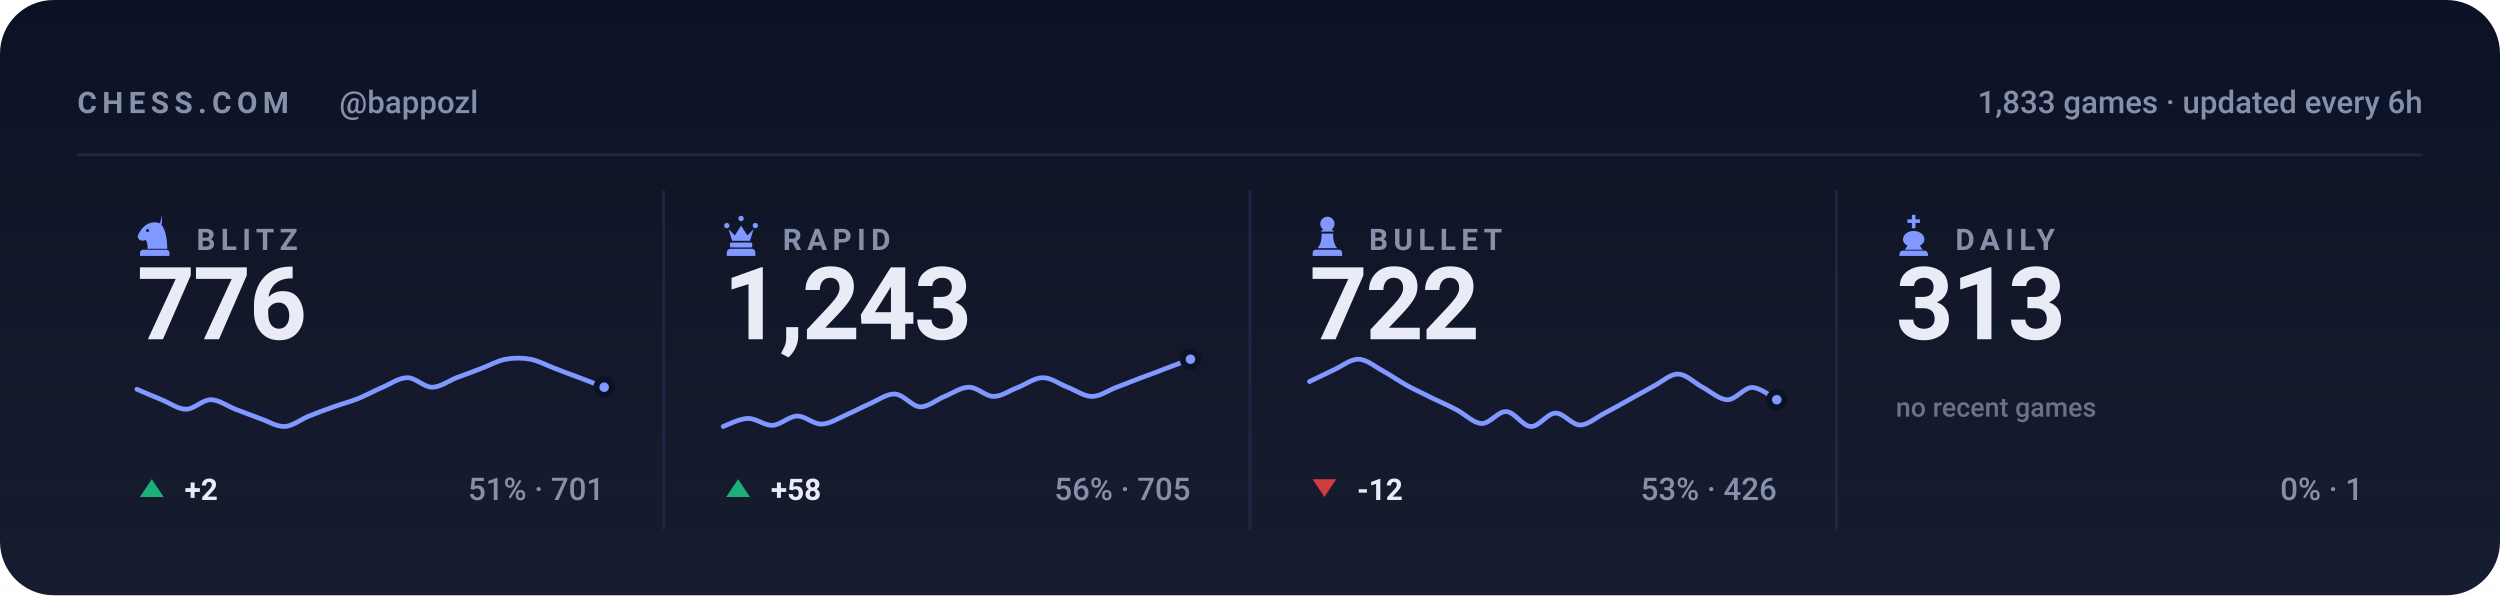
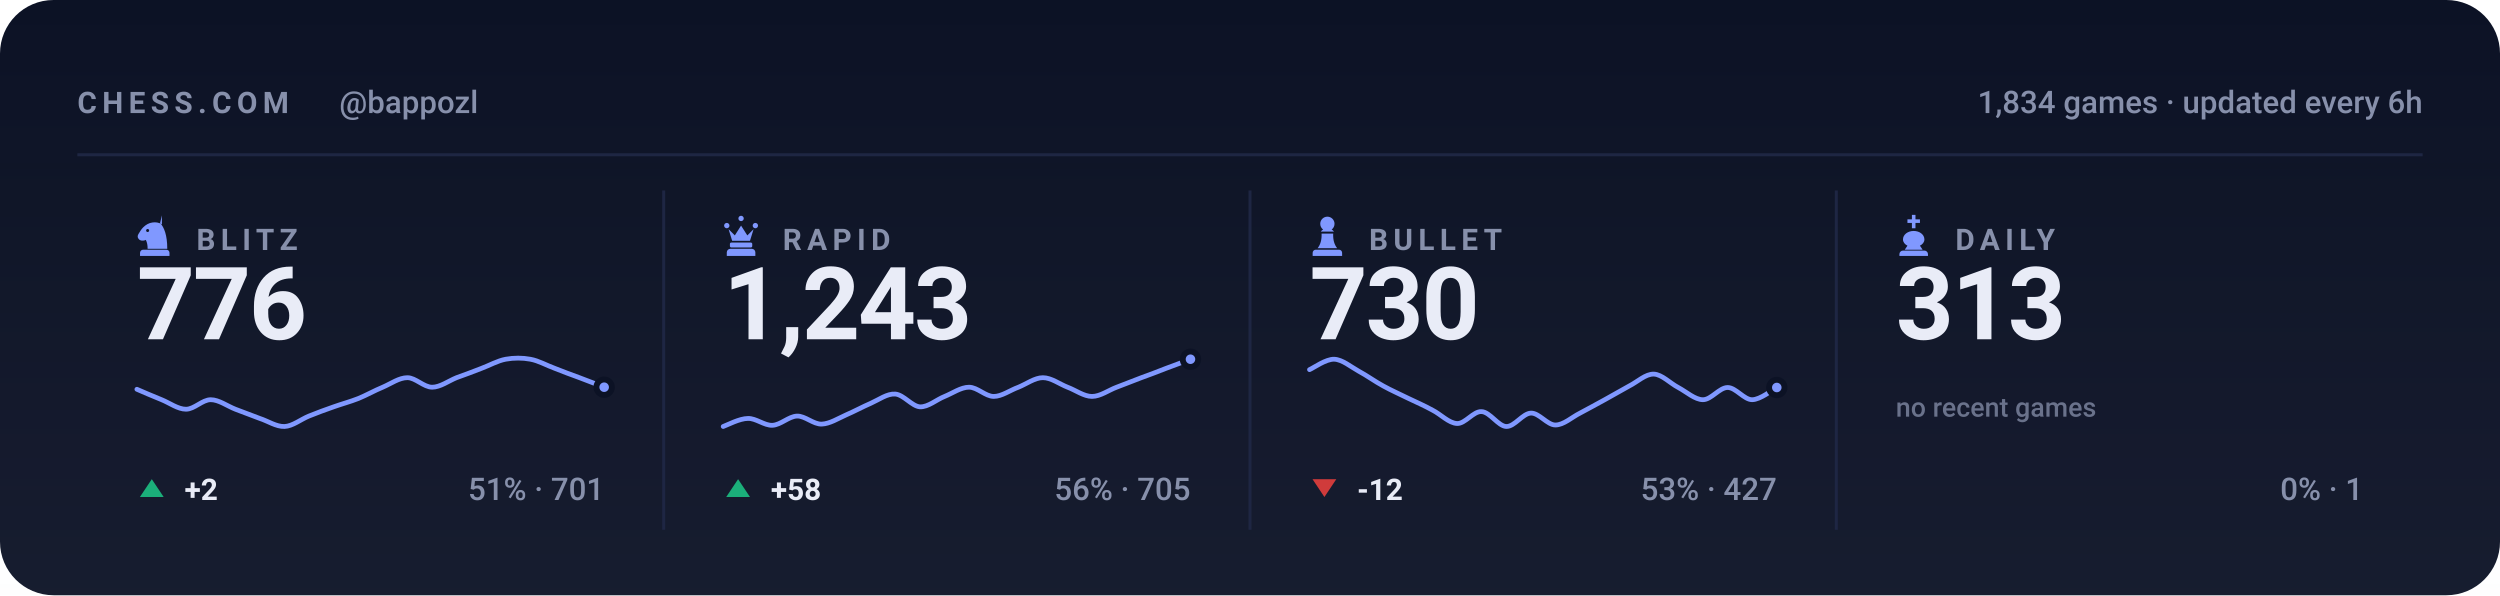
<svg xmlns="http://www.w3.org/2000/svg" viewBox="0 0 840 200" width="840" height="200" role="img" aria-label="Chess.com stats for bappozl across blitz, rapid, bullet and daily">
  <style>svg{font-family:-apple-system,BlinkMacSystemFont,'Segoe UI',Roboto,'Helvetica Neue',Arial,sans-serif}text{fill:#e9ecf7;white-space:pre}.bg{fill:#0c1225}.acc{fill:#8098ff}.win{fill:#1baf7a}.draw{fill:#8b8f96}.loss{fill:#d03b3b}.lbl{font-size:10px;font-weight:600;letter-spacing:.18em;fill:#8790ab}.cap{font-size:10.5px;font-weight:500;fill:#8790ab}.num{font-family:-apple-system,BlinkMacSystemFont,'Segoe UI',Roboto,'Helvetica Neue',Arial,sans-serif;font-weight:700;letter-spacing:-.02em}.tick{font-size:9px;font-weight:500;fill:#8790ab;opacity:.75}.dl{font-size:10px;font-weight:600}.rule{stroke:#1e2643;stroke-width:1;fill:none}.grid{stroke:#1e2643;stroke-width:1;fill:none;opacity:.7}.ln{fill:none;stroke:#8098ff;stroke-width:2;stroke-linecap:round;stroke-linejoin:round}.ring{stroke:#0c1225;stroke-width:2}.hollow{fill:none;stroke-width:1.5}.sq{fill:#e9ecf7;opacity:.035}</style>
  <rect class="bg" width="840" height="200" rx="18" />
  <defs>
    <linearGradient id="gp" x1="0" y1="0" x2="0" y2="1">
      <stop offset="0" stop-color="#e9ecf7" stop-opacity="0" />
      <stop offset="1" stop-color="#e9ecf7" stop-opacity=".05" />
    </linearGradient>
  </defs>
  <rect width="840" height="200" fill="url(#gp)" />
  <text class="lbl" x="26" y="38">CHESS.COM</text>
  <text class="cap" x="114" y="38">@bappozl</text>
-   <text class="cap" x="814" y="38" text-anchor="end">1,833 games · updated every 6h</text>
+   <text class="cap" x="814" y="38" text-anchor="end">1,834 games · updated every 6h</text>
  <line class="rule" x1="26" y1="52" x2="814" y2="52" />
  <g class="acc" transform="translate(44.5,71.6) scale(0.15)">
    <path fill-rule="evenodd" d="M66 5l-4 17c9 10 16 27 16 58H34c0-8-1-14-4-20-6 3-13 2-16-2-3-3-3-8 0-12 3-5 6-10 10-14 6-6 13-10 21-11 7-1 14 0 21 4zM37.4 39a3.4 3.4 0 1 0-6.8 0 3.4 3.4 0 1 0 6.8 0zM24 82h52c3.9 0 7 3.1 7 7v7H17v-7c0-3.9 3.1-7 7-7z" />
  </g>
  <text class="lbl" x="66" y="84">BLITZ</text>
  <text class="num" x="46" y="114" style="font-size:34px">776</text>
  <path class="ln" style="stroke-width:1.6" d="M46.0 130.8C47.4 131.4 51.5 133.2 54.3 134.3C57.0 135.4 59.8 137.5 62.5 137.5C65.3 137.5 68.0 134.3 70.8 134.3C73.5 134.3 76.3 136.4 79.1 137.5C81.8 138.5 84.6 139.6 87.3 140.6C90.1 141.5 92.8 143.4 95.6 143.3C98.3 143.2 101.1 140.9 103.8 139.8C106.6 138.7 109.4 137.6 112.1 136.7C114.9 135.7 117.6 135.0 120.4 133.9C123.1 132.8 125.9 131.2 128.6 130.1C131.4 128.9 134.1 126.9 136.9 126.9C139.6 126.9 142.4 130.1 145.2 130.1C147.9 130.1 150.7 128.0 153.4 126.9C156.2 125.9 158.9 124.9 161.7 123.8C164.4 122.8 167.2 121.2 169.9 120.7C172.7 120.2 175.5 120.2 178.2 120.7C181.0 121.2 183.7 122.8 186.5 123.8C189.2 124.9 192.0 125.9 194.7 126.9C197.5 128.0 201.6 129.5 203.0 130.1" />
  <circle class="acc ring" cx="203.0" cy="130.1" r="2.6" />
  <path fill="#1baf7a" d="M51 161L55 167H47Z" />
  <text class="dl" x="62" y="168" fill="#1baf7a">+2</text>
  <text class="cap" x="203" y="168" text-anchor="end">51% · 701</text>
  <line class="rule" x1="223.0" y1="64" x2="223.0" y2="178" />
  <g class="acc" transform="translate(241.5,71.6) scale(0.15)">
    <path d="M18 22a6 6 0 1 1 0 12 6 6 0 0 1 0-12zm64 0a6 6 0 1 1 0 12 6 6 0 0 1 0-12zM50 6a6 6 0 1 1 0 12 6 6 0 0 1 0-12zM22 36l8 26h40l8-26-14 14-14-22-14 22zM28 66h44c1.6 0 3 1.3 3 3v5c0 1.6-1.4 3-3 3H28c-1.6 0-3-1.4-3-3v-5c0-1.7 1.4-3 3-3zM26 80h48c4.4 0 8 3.6 8 8v8H18v-8c0-4.4 3.6-8 8-8z" />
  </g>
  <text class="lbl" x="263" y="84">RAPID</text>
  <text class="num" x="243" y="114" style="font-size:34px">1,243</text>
  <path class="ln" style="stroke-width:1.6" d="M243.0 143.3C244.4 142.8 248.5 140.6 251.3 140.6C254.0 140.5 256.8 143.0 259.5 142.9C262.3 142.8 265.0 139.9 267.8 139.8C270.5 139.7 273.3 142.6 276.1 142.5C278.8 142.4 281.6 140.6 284.3 139.4C287.1 138.2 289.8 136.7 292.6 135.5C295.3 134.3 298.1 132.2 300.8 132.4C303.6 132.6 306.4 136.5 309.1 136.7C311.9 136.8 314.6 134.3 317.4 133.2C320.1 132.1 322.9 130.1 325.6 130.1C328.4 130.1 331.1 133.2 333.9 133.2C336.6 133.2 339.4 131.1 342.2 130.1C344.9 129.0 347.7 126.9 350.4 126.9C353.2 126.9 355.9 129.0 358.7 130.1C361.4 131.1 364.2 133.2 366.9 133.2C369.7 133.2 372.5 131.1 375.2 130.1C378.0 129.0 380.7 128.0 383.5 126.9C386.2 125.9 389.0 124.9 391.7 123.8C394.5 122.8 398.6 121.2 400.0 120.7" />
  <circle class="acc ring" cx="400.0" cy="120.7" r="2.6" />
  <path fill="#1baf7a" d="M248 161L252 167H244Z" />
  <text class="dl" x="259" y="168" fill="#1baf7a">+58</text>
  <text class="cap" x="400" y="168" text-anchor="end">56% · 705</text>
  <line class="rule" x1="420.0" y1="64" x2="420.0" y2="178" />
  <g class="acc" transform="translate(438.5,71.6) scale(0.15)">
    <path d="M50 8c-8.8 0-16 7.2-16 16 0 5.2 2.5 9.9 6.4 12.8-2.1 1.2-3.9 2.8-5.3 4.7h29.8c-1.4-1.9-3.2-3.5-5.3-4.7C63.5 33.9 66 29.2 66 24c0-8.8-7.2-16-16-16zM37 46c.6 13.6-2.4 24.5-9 32.7h44c-6.6-8.2-9.6-19.1-9-32.7H37zM24 82h52c3.9 0 7 3.1 7 7v7H17v-7c0-3.9 3.1-7 7-7z" />
  </g>
  <text class="lbl" x="460" y="84">BULLET</text>
-   <text class="num" x="440" y="114" style="font-size:34px">722</text>
-   <path class="ln" style="stroke-width:1.6" d="M440.0 128.2C441.4 127.6 445.5 125.5 448.3 124.2C451.0 123.0 453.8 120.6 456.5 120.7C459.3 120.8 462.0 123.2 464.8 124.7C467.5 126.2 470.3 128.2 473.1 129.7C475.8 131.2 478.6 132.4 481.3 133.8C484.1 135.1 486.8 136.3 489.6 137.8C492.3 139.2 495.1 142.2 497.8 142.3C500.6 142.4 503.4 138.1 506.1 138.3C508.9 138.4 511.6 143.2 514.4 143.3C517.1 143.4 519.9 138.9 522.6 138.8C525.4 138.7 528.1 142.8 530.9 142.8C533.6 142.8 536.4 140.2 539.2 138.8C541.9 137.4 544.7 135.8 547.4 134.3C550.2 132.8 552.9 131.2 555.7 129.7C558.4 128.3 561.2 125.6 563.9 125.7C566.7 125.8 569.5 128.8 572.2 130.2C575.0 131.7 577.7 134.3 580.5 134.3C583.2 134.3 586.0 130.2 588.7 130.2C591.5 130.2 595.6 133.6 597.0 134.3" />
-   <circle class="acc ring" cx="597.0" cy="134.3" r="2.6" />
+   <text class="num" x="440" y="114" style="font-size:34px">730</text>
+   <path class="ln" style="stroke-width:1.6" d="M440.0 124.2C441.4 123.6 445.5 120.6 448.3 120.7C451.0 120.8 453.8 123.2 456.5 124.7C459.3 126.2 462.0 128.2 464.8 129.7C467.5 131.2 470.3 132.4 473.1 133.8C475.8 135.1 478.6 136.3 481.3 137.8C484.1 139.2 486.8 142.2 489.6 142.3C492.3 142.4 495.1 138.1 497.8 138.3C500.6 138.4 503.4 143.2 506.1 143.3C508.9 143.4 511.6 138.9 514.4 138.8C517.1 138.7 519.9 142.8 522.6 142.8C525.4 142.8 528.1 140.2 530.9 138.8C533.6 137.4 536.4 135.8 539.2 134.3C541.9 132.8 544.7 131.2 547.4 129.7C550.2 128.3 552.9 125.6 555.7 125.7C558.4 125.8 561.2 128.8 563.9 130.2C566.7 131.7 569.5 134.3 572.2 134.3C575.0 134.3 577.7 130.2 580.5 130.2C583.2 130.2 586.0 134.3 588.7 134.3C591.5 134.3 595.6 130.9 597.0 130.2" />
+   <circle class="acc ring" cx="597.0" cy="130.2" r="2.6" />
  <path fill="#d03b3b" d="M445 167L449 161H441Z" />
  <text class="dl" x="456" y="168" fill="#d03b3b">-12</text>
-   <text class="cap" x="597" y="168" text-anchor="end">53% · 426</text>
+   <text class="cap" x="597" y="168" text-anchor="end">53% · 427</text>
  <line class="rule" x1="617.0" y1="64" x2="617.0" y2="178" />
  <g class="acc" transform="translate(635.5,71.6) scale(0.15)">
    <path d="M46 4h8v10h10v8H54v12h-8V22H36v-8h10V4zM50 40c-13 0-24 8-24 19 0 6 4 11 10 14l-6 9h40l-6-9c6-3 10-8 10-14 0-11-11-19-24-19zM26 84h48c4.4 0 8 3.6 8 8v4H18v-4c0-4.4 3.6-8 8-8z" />
  </g>
  <text class="lbl" x="657" y="84">DAILY</text>
  <text class="num" x="637" y="114" style="font-size:34px">313</text>
  <text class="tick" x="637" y="140">no recent games</text>
  <text class="cap" x="794" y="168" text-anchor="end">0% · 1</text>
</svg>
